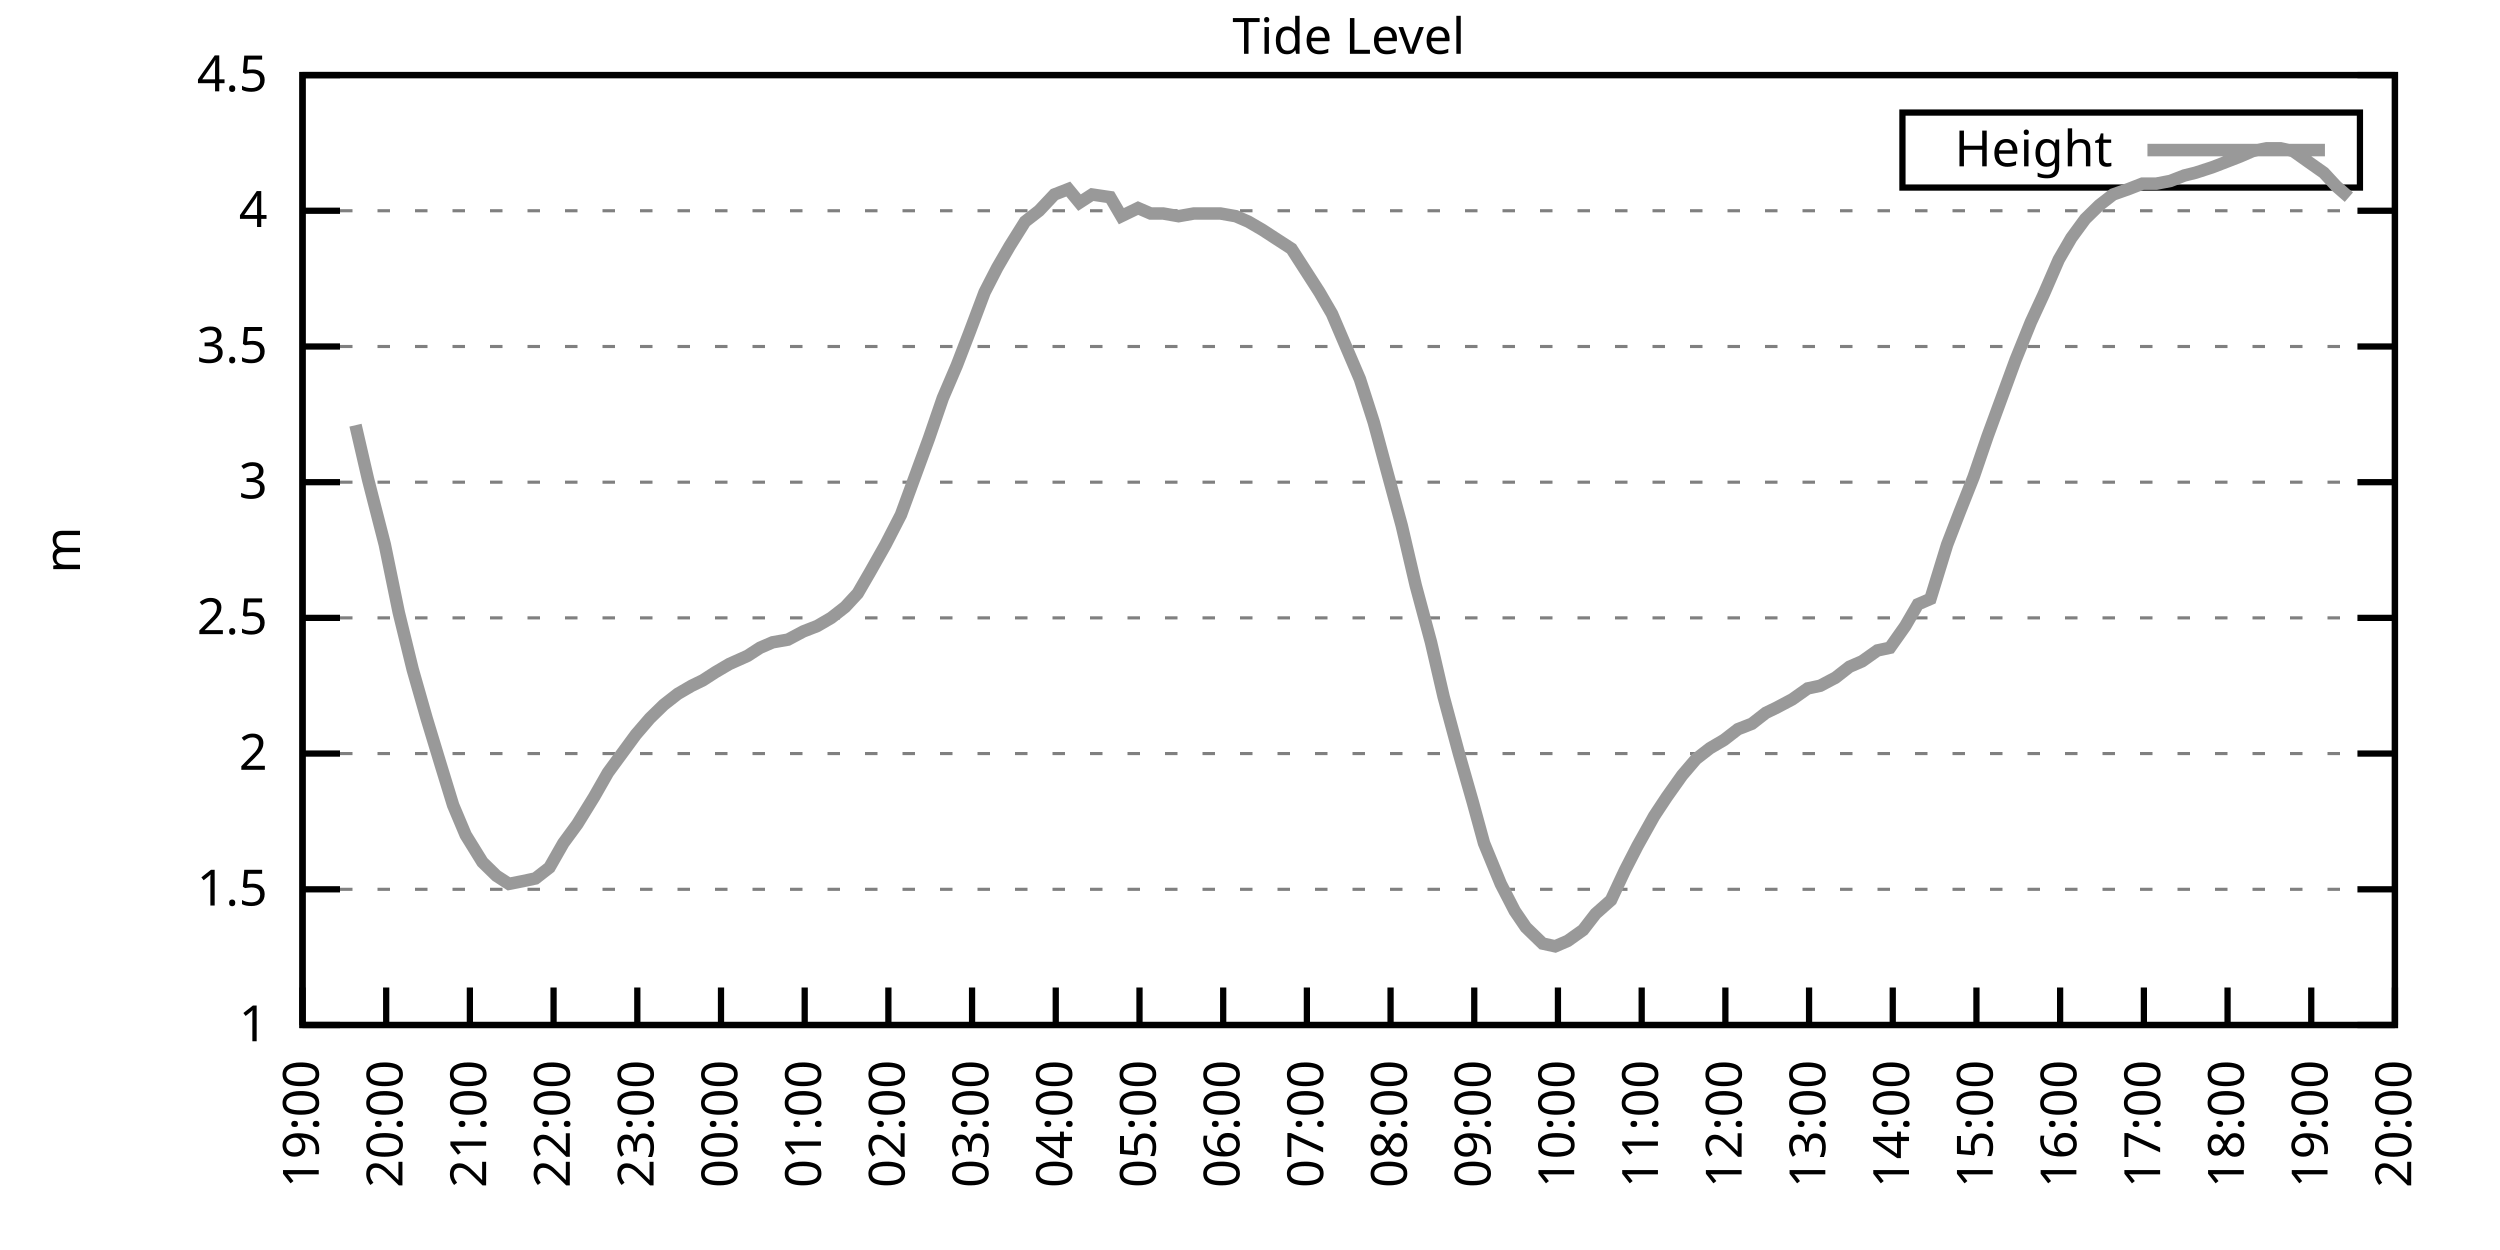
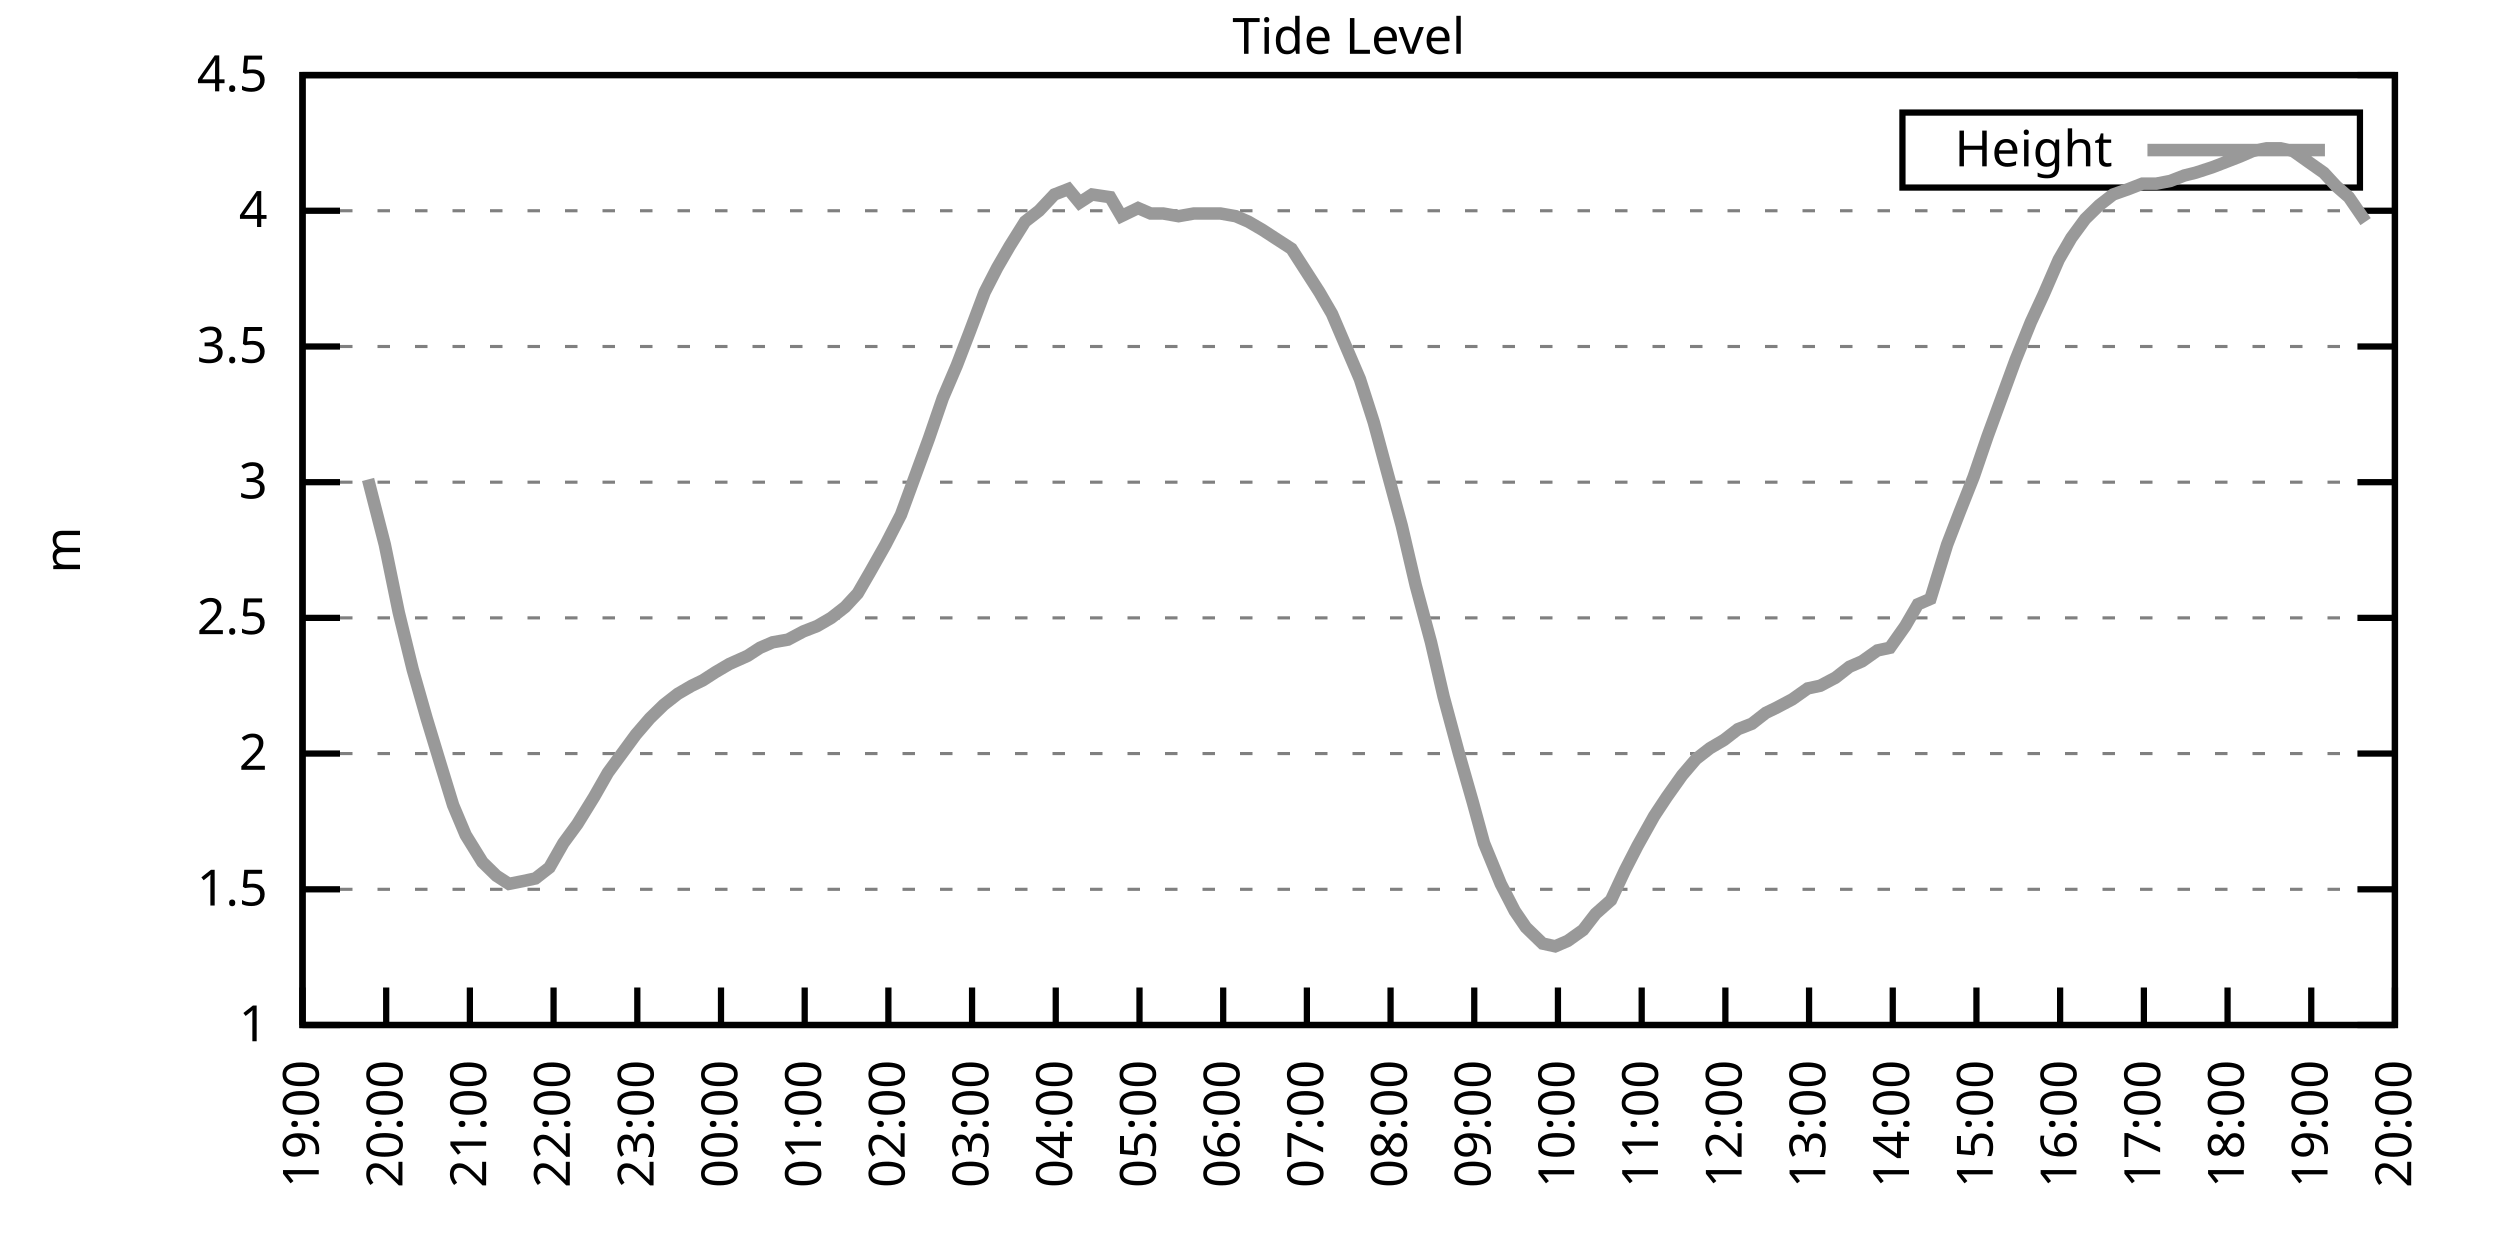
<svg xmlns="http://www.w3.org/2000/svg" xmlns:xlink="http://www.w3.org/1999/xlink" width="400" height="200" viewBox="0 0 400 200">
  <g id="gnuplot_canvas">
    <rect x="0" y="0" width="400" height="200" fill="none" />
    <defs>
      <circle id="gpDot" r="0.5" stroke-width="0.5" stroke="currentColor" />
      <path id="gpPt0" stroke-width="0.333" stroke="currentColor" d="M-1,0 h2 M0,-1 v2" />
      <path id="gpPt1" stroke-width="0.333" stroke="currentColor" d="M-1,-1 L1,1 M1,-1 L-1,1" />
      <path id="gpPt2" stroke-width="0.333" stroke="currentColor" d="M-1,0 L1,0 M0,-1 L0,1 M-1,-1 L1,1 M-1,1 L1,-1" />
      <rect id="gpPt3" stroke-width="0.333" stroke="currentColor" x="-1" y="-1" width="2" height="2" />
      <rect id="gpPt4" stroke-width="0.333" stroke="currentColor" fill="currentColor" x="-1" y="-1" width="2" height="2" />
      <circle id="gpPt5" stroke-width="0.333" stroke="currentColor" cx="0" cy="0" r="1" />
      <use xlink:href="#gpPt5" id="gpPt6" fill="currentColor" stroke="none" />
      <path id="gpPt7" stroke-width="0.333" stroke="currentColor" d="M0,-1.33 L-1.33,0.67 L1.33,0.67 z" />
      <use xlink:href="#gpPt7" id="gpPt8" fill="currentColor" stroke="none" />
      <use xlink:href="#gpPt7" id="gpPt9" stroke="currentColor" transform="rotate(180)" />
      <use xlink:href="#gpPt9" id="gpPt10" fill="currentColor" stroke="none" />
      <use xlink:href="#gpPt3" id="gpPt11" stroke="currentColor" transform="rotate(45)" />
      <use xlink:href="#gpPt11" id="gpPt12" fill="currentColor" stroke="none" />
      <path id="gpPt13" stroke-width="0.333" stroke="currentColor" d="M0,1.330 L1.265,0.411 L0.782,-1.067 L-0.782,-1.076 L-1.265,0.411 z" />
      <use xlink:href="#gpPt13" id="gpPt14" fill="currentColor" stroke="none" />
      <filter id="textbox" filterUnits="objectBoundingBox" x="0" y="0" height="1" width="1">
        <feFlood flood-color="white" flood-opacity="1" result="bgnd" />
        <feComposite in="SourceGraphic" in2="bgnd" operator="atop" />
      </filter>
      <filter id="greybox" filterUnits="objectBoundingBox" x="0" y="0" height="1" width="1">
        <feFlood flood-color="lightgrey" flood-opacity="1" result="grey" />
        <feComposite in="SourceGraphic" in2="grey" operator="atop" />
      </filter>
    </defs>
    <g fill="none" color="white" stroke="currentColor" stroke-width="1.00" stroke-linecap="butt" stroke-linejoin="miter">
</g>
    <g fill="none" color="black" stroke="currentColor" stroke-width="1.00" stroke-linecap="butt" stroke-linejoin="miter">
      <g stroke="none" shape-rendering="crispEdges">
        <polygon fill="rgb(255, 255, 255)" points="48.40,164.00 383.18,164.00 383.18,12.02 48.40,12.02 " />
      </g>
    </g>
    <g fill="none" color="black" stroke="currentColor" stroke-width="1.00" stroke-linecap="butt" stroke-linejoin="miter">
</g>
    <g fill="none" color="black" stroke="black" stroke-width="0.50" stroke-linecap="butt" stroke-linejoin="miter">
</g>
    <g fill="none" color="gray" stroke="currentColor" stroke-width="0.50" stroke-linecap="butt" stroke-linejoin="miter">
      <path stroke="gray" stroke-dasharray="2,4" class="gridline" d="M48.40,164.00 L383.19,164.00  " />
    </g>
    <g fill="none" color="gray" stroke="gray" stroke-width="1.00" stroke-linecap="butt" stroke-linejoin="miter">
</g>
    <g fill="none" color="black" stroke="currentColor" stroke-width="1.00" stroke-linecap="butt" stroke-linejoin="miter">
      <path stroke="black" d="M48.40,164.00 L54.40,164.00 M383.19,164.00 L377.19,164.00  " />
      <g transform="translate(42.80,166.60)" stroke="none" fill="black" font-family="Sans" font-size="8.00" text-anchor="end">
        <text>
          <tspan font-family="Sans"> 1</tspan>
        </text>
      </g>
    </g>
    <g fill="none" color="black" stroke="currentColor" stroke-width="1.00" stroke-linecap="butt" stroke-linejoin="miter">
</g>
    <g fill="none" color="black" stroke="black" stroke-width="0.50" stroke-linecap="butt" stroke-linejoin="miter">
</g>
    <g fill="none" color="gray" stroke="currentColor" stroke-width="0.50" stroke-linecap="butt" stroke-linejoin="miter">
      <path stroke="gray" stroke-dasharray="2,4" class="gridline" d="M48.40,142.29 L383.19,142.29  " />
    </g>
    <g fill="none" color="gray" stroke="gray" stroke-width="1.00" stroke-linecap="butt" stroke-linejoin="miter">
</g>
    <g fill="none" color="black" stroke="currentColor" stroke-width="1.00" stroke-linecap="butt" stroke-linejoin="miter">
      <path stroke="black" d="M48.40,142.29 L54.40,142.29 M383.19,142.29 L377.19,142.29  " />
      <g transform="translate(42.80,144.89)" stroke="none" fill="black" font-family="Sans" font-size="8.00" text-anchor="end">
        <text>
          <tspan font-family="Sans"> 1.5</tspan>
        </text>
      </g>
    </g>
    <g fill="none" color="black" stroke="currentColor" stroke-width="1.00" stroke-linecap="butt" stroke-linejoin="miter">
</g>
    <g fill="none" color="black" stroke="black" stroke-width="0.50" stroke-linecap="butt" stroke-linejoin="miter">
</g>
    <g fill="none" color="gray" stroke="currentColor" stroke-width="0.50" stroke-linecap="butt" stroke-linejoin="miter">
      <path stroke="gray" stroke-dasharray="2,4" class="gridline" d="M48.40,120.57 L383.19,120.57  " />
    </g>
    <g fill="none" color="gray" stroke="gray" stroke-width="1.00" stroke-linecap="butt" stroke-linejoin="miter">
</g>
    <g fill="none" color="black" stroke="currentColor" stroke-width="1.00" stroke-linecap="butt" stroke-linejoin="miter">
      <path stroke="black" d="M48.40,120.57 L54.40,120.57 M383.19,120.57 L377.19,120.57  " />
      <g transform="translate(42.80,123.17)" stroke="none" fill="black" font-family="Sans" font-size="8.00" text-anchor="end">
        <text>
          <tspan font-family="Sans"> 2</tspan>
        </text>
      </g>
    </g>
    <g fill="none" color="black" stroke="currentColor" stroke-width="1.00" stroke-linecap="butt" stroke-linejoin="miter">
</g>
    <g fill="none" color="black" stroke="black" stroke-width="0.50" stroke-linecap="butt" stroke-linejoin="miter">
</g>
    <g fill="none" color="gray" stroke="currentColor" stroke-width="0.50" stroke-linecap="butt" stroke-linejoin="miter">
      <path stroke="gray" stroke-dasharray="2,4" class="gridline" d="M48.40,98.86 L383.19,98.86  " />
    </g>
    <g fill="none" color="gray" stroke="gray" stroke-width="1.00" stroke-linecap="butt" stroke-linejoin="miter">
</g>
    <g fill="none" color="black" stroke="currentColor" stroke-width="1.00" stroke-linecap="butt" stroke-linejoin="miter">
      <path stroke="black" d="M48.40,98.86 L54.40,98.86 M383.19,98.86 L377.19,98.86  " />
      <g transform="translate(42.80,101.46)" stroke="none" fill="black" font-family="Sans" font-size="8.00" text-anchor="end">
        <text>
          <tspan font-family="Sans"> 2.5</tspan>
        </text>
      </g>
    </g>
    <g fill="none" color="black" stroke="currentColor" stroke-width="1.00" stroke-linecap="butt" stroke-linejoin="miter">
</g>
    <g fill="none" color="black" stroke="black" stroke-width="0.50" stroke-linecap="butt" stroke-linejoin="miter">
</g>
    <g fill="none" color="gray" stroke="currentColor" stroke-width="0.50" stroke-linecap="butt" stroke-linejoin="miter">
      <path stroke="gray" stroke-dasharray="2,4" class="gridline" d="M48.40,77.15 L383.19,77.15  " />
    </g>
    <g fill="none" color="gray" stroke="gray" stroke-width="1.00" stroke-linecap="butt" stroke-linejoin="miter">
</g>
    <g fill="none" color="black" stroke="currentColor" stroke-width="1.00" stroke-linecap="butt" stroke-linejoin="miter">
      <path stroke="black" d="M48.40,77.15 L54.40,77.15 M383.19,77.15 L377.19,77.15  " />
      <g transform="translate(42.80,79.75)" stroke="none" fill="black" font-family="Sans" font-size="8.00" text-anchor="end">
        <text>
          <tspan font-family="Sans"> 3</tspan>
        </text>
      </g>
    </g>
    <g fill="none" color="black" stroke="currentColor" stroke-width="1.00" stroke-linecap="butt" stroke-linejoin="miter">
</g>
    <g fill="none" color="black" stroke="black" stroke-width="0.50" stroke-linecap="butt" stroke-linejoin="miter">
</g>
    <g fill="none" color="gray" stroke="currentColor" stroke-width="0.50" stroke-linecap="butt" stroke-linejoin="miter">
      <path stroke="gray" stroke-dasharray="2,4" class="gridline" d="M48.40,55.44 L383.19,55.44  " />
    </g>
    <g fill="none" color="gray" stroke="gray" stroke-width="1.00" stroke-linecap="butt" stroke-linejoin="miter">
</g>
    <g fill="none" color="black" stroke="currentColor" stroke-width="1.00" stroke-linecap="butt" stroke-linejoin="miter">
      <path stroke="black" d="M48.40,55.44 L54.40,55.44 M383.19,55.44 L377.19,55.44  " />
      <g transform="translate(42.80,58.04)" stroke="none" fill="black" font-family="Sans" font-size="8.00" text-anchor="end">
        <text>
          <tspan font-family="Sans"> 3.5</tspan>
        </text>
      </g>
    </g>
    <g fill="none" color="black" stroke="currentColor" stroke-width="1.00" stroke-linecap="butt" stroke-linejoin="miter">
</g>
    <g fill="none" color="black" stroke="black" stroke-width="0.50" stroke-linecap="butt" stroke-linejoin="miter">
</g>
    <g fill="none" color="gray" stroke="currentColor" stroke-width="0.50" stroke-linecap="butt" stroke-linejoin="miter">
      <path stroke="gray" stroke-dasharray="2,4" class="gridline" d="M48.40,33.72 L383.19,33.72  " />
    </g>
    <g fill="none" color="gray" stroke="gray" stroke-width="1.00" stroke-linecap="butt" stroke-linejoin="miter">
</g>
    <g fill="none" color="black" stroke="currentColor" stroke-width="1.00" stroke-linecap="butt" stroke-linejoin="miter">
      <path stroke="black" d="M48.40,33.72 L54.40,33.72 M383.19,33.72 L377.19,33.72  " />
      <g transform="translate(42.80,36.32)" stroke="none" fill="black" font-family="Sans" font-size="8.00" text-anchor="end">
        <text>
          <tspan font-family="Sans"> 4</tspan>
        </text>
      </g>
    </g>
    <g fill="none" color="black" stroke="currentColor" stroke-width="1.00" stroke-linecap="butt" stroke-linejoin="miter">
</g>
    <g fill="none" color="black" stroke="black" stroke-width="0.50" stroke-linecap="butt" stroke-linejoin="miter">
</g>
    <g fill="none" color="gray" stroke="currentColor" stroke-width="0.50" stroke-linecap="butt" stroke-linejoin="miter">
      <path stroke="gray" stroke-dasharray="2,4" class="gridline" d="M48.40,12.01 L383.19,12.01  " />
    </g>
    <g fill="none" color="gray" stroke="gray" stroke-width="1.00" stroke-linecap="butt" stroke-linejoin="miter">
</g>
    <g fill="none" color="black" stroke="currentColor" stroke-width="1.00" stroke-linecap="butt" stroke-linejoin="miter">
      <path stroke="black" d="M48.40,12.01 L54.40,12.01 M383.19,12.01 L377.19,12.01  " />
      <g transform="translate(42.80,14.61)" stroke="none" fill="black" font-family="Sans" font-size="8.00" text-anchor="end">
        <text>
          <tspan font-family="Sans"> 4.5</tspan>
        </text>
      </g>
    </g>
    <g fill="none" color="black" stroke="currentColor" stroke-width="1.00" stroke-linecap="butt" stroke-linejoin="miter">
      <path stroke="black" d="M48.40,164.00 L48.40,158.00  " />
      <g transform="translate(51.00,169.60) rotate(270.00)" stroke="none" fill="black" font-family="Sans" font-size="8.00" text-anchor="end">
        <text>
          <tspan font-family="Sans">19:00</tspan>
        </text>
      </g>
    </g>
    <g fill="none" color="black" stroke="currentColor" stroke-width="1.00" stroke-linecap="butt" stroke-linejoin="miter">
      <path stroke="black" d="M61.79,164.00 L61.79,158.00  " />
      <g transform="translate(64.39,169.60) rotate(270.00)" stroke="none" fill="black" font-family="Sans" font-size="8.00" text-anchor="end">
        <text>
          <tspan font-family="Sans">20:00</tspan>
        </text>
      </g>
    </g>
    <g fill="none" color="black" stroke="currentColor" stroke-width="1.00" stroke-linecap="butt" stroke-linejoin="miter">
      <path stroke="black" d="M75.18,164.00 L75.18,158.00  " />
      <g transform="translate(77.78,169.60) rotate(270.00)" stroke="none" fill="black" font-family="Sans" font-size="8.00" text-anchor="end">
        <text>
          <tspan font-family="Sans">21:00</tspan>
        </text>
      </g>
    </g>
    <g fill="none" color="black" stroke="currentColor" stroke-width="1.00" stroke-linecap="butt" stroke-linejoin="miter">
      <path stroke="black" d="M88.57,164.00 L88.57,158.00  " />
      <g transform="translate(91.17,169.60) rotate(270.00)" stroke="none" fill="black" font-family="Sans" font-size="8.00" text-anchor="end">
        <text>
          <tspan font-family="Sans">22:00</tspan>
        </text>
      </g>
    </g>
    <g fill="none" color="black" stroke="currentColor" stroke-width="1.00" stroke-linecap="butt" stroke-linejoin="miter">
      <path stroke="black" d="M101.97,164.00 L101.97,158.00  " />
      <g transform="translate(104.57,169.60) rotate(270.00)" stroke="none" fill="black" font-family="Sans" font-size="8.00" text-anchor="end">
        <text>
          <tspan font-family="Sans">23:00</tspan>
        </text>
      </g>
    </g>
    <g fill="none" color="black" stroke="currentColor" stroke-width="1.00" stroke-linecap="butt" stroke-linejoin="miter">
      <path stroke="black" d="M115.36,164.00 L115.36,158.00  " />
      <g transform="translate(117.96,169.60) rotate(270.00)" stroke="none" fill="black" font-family="Sans" font-size="8.00" text-anchor="end">
        <text>
          <tspan font-family="Sans">00:00</tspan>
        </text>
      </g>
    </g>
    <g fill="none" color="black" stroke="currentColor" stroke-width="1.00" stroke-linecap="butt" stroke-linejoin="miter">
      <path stroke="black" d="M128.75,164.00 L128.75,158.00  " />
      <g transform="translate(131.35,169.60) rotate(270.00)" stroke="none" fill="black" font-family="Sans" font-size="8.00" text-anchor="end">
        <text>
          <tspan font-family="Sans">01:00</tspan>
        </text>
      </g>
    </g>
    <g fill="none" color="black" stroke="currentColor" stroke-width="1.00" stroke-linecap="butt" stroke-linejoin="miter">
      <path stroke="black" d="M142.14,164.00 L142.14,158.00  " />
      <g transform="translate(144.74,169.60) rotate(270.00)" stroke="none" fill="black" font-family="Sans" font-size="8.00" text-anchor="end">
        <text>
          <tspan font-family="Sans">02:00</tspan>
        </text>
      </g>
    </g>
    <g fill="none" color="black" stroke="currentColor" stroke-width="1.00" stroke-linecap="butt" stroke-linejoin="miter">
      <path stroke="black" d="M155.53,164.00 L155.53,158.00  " />
      <g transform="translate(158.13,169.60) rotate(270.00)" stroke="none" fill="black" font-family="Sans" font-size="8.00" text-anchor="end">
        <text>
          <tspan font-family="Sans">03:00</tspan>
        </text>
      </g>
    </g>
    <g fill="none" color="black" stroke="currentColor" stroke-width="1.00" stroke-linecap="butt" stroke-linejoin="miter">
      <path stroke="black" d="M168.92,164.00 L168.92,158.00  " />
      <g transform="translate(171.52,169.60) rotate(270.00)" stroke="none" fill="black" font-family="Sans" font-size="8.00" text-anchor="end">
        <text>
          <tspan font-family="Sans">04:00</tspan>
        </text>
      </g>
    </g>
    <g fill="none" color="black" stroke="currentColor" stroke-width="1.00" stroke-linecap="butt" stroke-linejoin="miter">
      <path stroke="black" d="M182.32,164.00 L182.32,158.00  " />
      <g transform="translate(184.92,169.60) rotate(270.00)" stroke="none" fill="black" font-family="Sans" font-size="8.00" text-anchor="end">
        <text>
          <tspan font-family="Sans">05:00</tspan>
        </text>
      </g>
    </g>
    <g fill="none" color="black" stroke="currentColor" stroke-width="1.00" stroke-linecap="butt" stroke-linejoin="miter">
      <path stroke="black" d="M195.71,164.00 L195.71,158.00  " />
      <g transform="translate(198.31,169.60) rotate(270.00)" stroke="none" fill="black" font-family="Sans" font-size="8.00" text-anchor="end">
        <text>
          <tspan font-family="Sans">06:00</tspan>
        </text>
      </g>
    </g>
    <g fill="none" color="black" stroke="currentColor" stroke-width="1.00" stroke-linecap="butt" stroke-linejoin="miter">
      <path stroke="black" d="M209.10,164.00 L209.10,158.00  " />
      <g transform="translate(211.70,169.60) rotate(270.00)" stroke="none" fill="black" font-family="Sans" font-size="8.00" text-anchor="end">
        <text>
          <tspan font-family="Sans">07:00</tspan>
        </text>
      </g>
    </g>
    <g fill="none" color="black" stroke="currentColor" stroke-width="1.00" stroke-linecap="butt" stroke-linejoin="miter">
      <path stroke="black" d="M222.49,164.00 L222.49,158.00  " />
      <g transform="translate(225.09,169.60) rotate(270.00)" stroke="none" fill="black" font-family="Sans" font-size="8.00" text-anchor="end">
        <text>
          <tspan font-family="Sans">08:00</tspan>
        </text>
      </g>
    </g>
    <g fill="none" color="black" stroke="currentColor" stroke-width="1.00" stroke-linecap="butt" stroke-linejoin="miter">
      <path stroke="black" d="M235.88,164.00 L235.88,158.00  " />
      <g transform="translate(238.48,169.60) rotate(270.00)" stroke="none" fill="black" font-family="Sans" font-size="8.00" text-anchor="end">
        <text>
          <tspan font-family="Sans">09:00</tspan>
        </text>
      </g>
    </g>
    <g fill="none" color="black" stroke="currentColor" stroke-width="1.00" stroke-linecap="butt" stroke-linejoin="miter">
      <path stroke="black" d="M249.27,164.00 L249.27,158.00  " />
      <g transform="translate(251.87,169.60) rotate(270.00)" stroke="none" fill="black" font-family="Sans" font-size="8.00" text-anchor="end">
        <text>
          <tspan font-family="Sans">10:00</tspan>
        </text>
      </g>
    </g>
    <g fill="none" color="black" stroke="currentColor" stroke-width="1.00" stroke-linecap="butt" stroke-linejoin="miter">
      <path stroke="black" d="M262.67,164.00 L262.67,158.00  " />
      <g transform="translate(265.27,169.60) rotate(270.00)" stroke="none" fill="black" font-family="Sans" font-size="8.00" text-anchor="end">
        <text>
          <tspan font-family="Sans">11:00</tspan>
        </text>
      </g>
    </g>
    <g fill="none" color="black" stroke="currentColor" stroke-width="1.00" stroke-linecap="butt" stroke-linejoin="miter">
      <path stroke="black" d="M276.06,164.00 L276.06,158.00  " />
      <g transform="translate(278.66,169.60) rotate(270.00)" stroke="none" fill="black" font-family="Sans" font-size="8.00" text-anchor="end">
        <text>
          <tspan font-family="Sans">12:00</tspan>
        </text>
      </g>
    </g>
    <g fill="none" color="black" stroke="currentColor" stroke-width="1.00" stroke-linecap="butt" stroke-linejoin="miter">
      <path stroke="black" d="M289.45,164.00 L289.45,158.00  " />
      <g transform="translate(292.05,169.60) rotate(270.00)" stroke="none" fill="black" font-family="Sans" font-size="8.00" text-anchor="end">
        <text>
          <tspan font-family="Sans">13:00</tspan>
        </text>
      </g>
    </g>
    <g fill="none" color="black" stroke="currentColor" stroke-width="1.00" stroke-linecap="butt" stroke-linejoin="miter">
      <path stroke="black" d="M302.84,164.00 L302.84,158.00  " />
      <g transform="translate(305.44,169.60) rotate(270.00)" stroke="none" fill="black" font-family="Sans" font-size="8.00" text-anchor="end">
        <text>
          <tspan font-family="Sans">14:00</tspan>
        </text>
      </g>
    </g>
    <g fill="none" color="black" stroke="currentColor" stroke-width="1.00" stroke-linecap="butt" stroke-linejoin="miter">
      <path stroke="black" d="M316.23,164.00 L316.23,158.00  " />
      <g transform="translate(318.83,169.60) rotate(270.00)" stroke="none" fill="black" font-family="Sans" font-size="8.00" text-anchor="end">
        <text>
          <tspan font-family="Sans">15:00</tspan>
        </text>
      </g>
    </g>
    <g fill="none" color="black" stroke="currentColor" stroke-width="1.00" stroke-linecap="butt" stroke-linejoin="miter">
      <path stroke="black" d="M329.62,164.00 L329.62,158.00  " />
      <g transform="translate(332.22,169.60) rotate(270.00)" stroke="none" fill="black" font-family="Sans" font-size="8.00" text-anchor="end">
        <text>
          <tspan font-family="Sans">16:00</tspan>
        </text>
      </g>
    </g>
    <g fill="none" color="black" stroke="currentColor" stroke-width="1.00" stroke-linecap="butt" stroke-linejoin="miter">
      <path stroke="black" d="M343.02,164.00 L343.02,158.00  " />
      <g transform="translate(345.62,169.60) rotate(270.00)" stroke="none" fill="black" font-family="Sans" font-size="8.00" text-anchor="end">
        <text>
          <tspan font-family="Sans">17:00</tspan>
        </text>
      </g>
    </g>
    <g fill="none" color="black" stroke="currentColor" stroke-width="1.00" stroke-linecap="butt" stroke-linejoin="miter">
      <path stroke="black" d="M356.41,164.00 L356.41,158.00  " />
      <g transform="translate(359.01,169.60) rotate(270.00)" stroke="none" fill="black" font-family="Sans" font-size="8.00" text-anchor="end">
        <text>
          <tspan font-family="Sans">18:00</tspan>
        </text>
      </g>
    </g>
    <g fill="none" color="black" stroke="currentColor" stroke-width="1.00" stroke-linecap="butt" stroke-linejoin="miter">
      <path stroke="black" d="M369.80,164.00 L369.80,158.00  " />
      <g transform="translate(372.40,169.60) rotate(270.00)" stroke="none" fill="black" font-family="Sans" font-size="8.00" text-anchor="end">
        <text>
          <tspan font-family="Sans">19:00</tspan>
        </text>
      </g>
    </g>
    <g fill="none" color="black" stroke="currentColor" stroke-width="1.00" stroke-linecap="butt" stroke-linejoin="miter">
      <path stroke="black" d="M383.19,164.00 L383.19,158.00  " />
      <g transform="translate(385.79,169.60) rotate(270.00)" stroke="none" fill="black" font-family="Sans" font-size="8.00" text-anchor="end">
        <text>
          <tspan font-family="Sans">20:00</tspan>
        </text>
      </g>
    </g>
    <g fill="none" color="black" stroke="currentColor" stroke-width="1.00" stroke-linecap="butt" stroke-linejoin="miter">
</g>
    <g fill="none" color="black" stroke="currentColor" stroke-width="1.00" stroke-linecap="butt" stroke-linejoin="miter">
      <path stroke="black" d="M48.40,12.01 L48.40,164.00 L383.19,164.00 L383.19,12.01 L48.40,12.01 Z  " />
    </g>
    <g fill="none" color="black" stroke="currentColor" stroke-width="1.00" stroke-linecap="butt" stroke-linejoin="miter">
</g>
    <g fill="none" color="black" stroke="currentColor" stroke-width="1.00" stroke-linecap="butt" stroke-linejoin="miter">
      <path stroke="black" d="M304.39,30.01 L304.39,18.01 L377.59,18.01 L377.59,30.01 L304.39,30.01 Z  " />
    </g>
    <g id="Tide_level_plot_1">
      <g fill="none" color="white" stroke="black" stroke-width="2.00" stroke-linecap="butt" stroke-linejoin="miter">
</g>
      <g fill="none" color="black" stroke="currentColor" stroke-width="2.00" stroke-linecap="butt" stroke-linejoin="miter">
        <g transform="translate(337.99,26.61)" stroke="none" fill="black" font-family="Sans" font-size="8.00" text-anchor="end">
          <text>
            <tspan font-family="Sans">Height</tspan>
          </text>
        </g>
      </g>
      <g fill="none" color="black" stroke="currentColor" stroke-width="2.00" stroke-linecap="butt" stroke-linejoin="miter">
-         <path stroke="rgb(153, 153, 153)" d="M343.59,24.01 L371.99,24.01 M56.88,68.03 L58.89,76.71 L61.57,87.14 L63.80,97.99 L66.03,107.11 L68.26,114.93   L70.50,122.31 L72.50,128.83 L74.51,133.60 L77.19,137.94 L79.42,140.12 L81.43,141.42 L83.66,140.98 L85.67,140.55   L87.91,138.81 L90.14,134.90 L92.37,131.86 L95.05,127.52 L97.28,123.61 L99.51,120.57 L101.74,117.53 L103.98,114.93   L106.21,112.76 L108.44,111.02 L110.67,109.72 L112.46,108.85 L114.47,107.55 L116.70,106.24 L119.60,104.94 L121.61,103.64   L123.62,102.77 L126.07,102.34 L128.53,101.03 L130.76,100.16 L132.99,98.86 L135.22,97.12 L137.23,94.95 L139.24,91.48   L141.69,87.14 L144.15,82.36 L146.38,76.28 L148.61,70.20 L150.85,63.69 L153.08,58.48 L155.09,53.26 L157.54,46.75   L159.55,42.84 L161.56,39.37 L164.01,35.46 L166.25,33.72 L168.70,31.12 L170.93,30.25 L172.72,32.42 L174.73,31.12   L177.63,31.55 L179.41,34.59 L182.09,33.29 L184.10,34.16 L186.11,34.16 L188.57,34.59 L191.02,34.16 L193.25,34.16   L195.26,34.16 L197.72,34.59 L199.73,35.46 L201.96,36.76 L203.97,38.07 L206.64,39.80 L208.88,43.28 L211.11,46.75   L213.12,50.22 L215.35,55.44 L217.58,60.65 L219.81,67.59 L222.04,75.85 L224.28,84.10 L226.51,93.65 L228.96,102.77   L230.97,111.45 L233.43,120.57 L235.66,128.39 L237.44,134.90 L240.12,141.42 L242.36,145.76 L244.14,148.37 L246.82,150.97   L248.83,151.41 L250.84,150.54 L253.29,148.80 L255.30,146.20 L257.76,144.02 L259.99,139.25 L262.00,135.34 L264.67,130.56   L266.68,127.52 L269.14,124.05 L271.37,121.44 L273.60,119.71 L275.83,118.40 L278.07,116.67 L280.30,115.80 L282.53,114.06   L284.32,113.19 L286.77,111.89 L289.23,110.15 L291.23,109.72 L293.69,108.42 L295.92,106.68 L297.93,105.81 L300.39,104.07   L302.39,103.64 L304.85,100.16 L306.86,96.69 L308.87,95.82 L311.54,87.14 L313.55,81.93 L315.79,76.28 L318.02,69.77   L320.25,63.69 L322.48,57.61 L324.94,51.53 L326.95,47.18 L329.40,41.54 L331.41,38.07 L333.64,35.03 L335.87,32.85   L338.10,31.12 L340.56,30.25 L342.79,29.38 L345.02,29.38 L347.26,28.95 L349.49,28.08 L351.27,27.64 L353.95,26.77   L356.18,25.91 L358.42,25.04 L360.42,24.17 L362.66,23.73 L364.89,23.73 L366.90,24.17 L369.35,25.91 L371.81,27.64   L373.82,29.81 L375.82,31.55  " />
+         <path stroke="rgb(153, 153, 153)" d="M343.59,24.01 L371.99,24.01 M58.89,76.71 L61.57,87.14 L63.80,97.99 L66.03,107.11 L68.26,114.93 L70.50,122.31   L72.50,128.83 L74.51,133.60 L77.19,137.94 L79.42,140.12 L81.43,141.42 L83.66,140.98 L85.67,140.55 L87.91,138.81   L90.14,134.90 L92.37,131.86 L95.05,127.52 L97.28,123.61 L99.51,120.57 L101.74,117.53 L103.98,114.93 L106.21,112.76   L108.44,111.02 L110.67,109.72 L112.46,108.85 L114.47,107.55 L116.70,106.24 L119.60,104.94 L121.61,103.64 L123.62,102.77   L126.07,102.34 L128.53,101.03 L130.76,100.16 L132.99,98.86 L135.22,97.12 L137.23,94.95 L139.24,91.48 L141.69,87.14   L144.15,82.36 L146.38,76.28 L148.61,70.20 L150.85,63.69 L153.08,58.48 L155.09,53.26 L157.54,46.75 L159.55,42.84   L161.56,39.37 L164.01,35.46 L166.25,33.72 L168.70,31.12 L170.93,30.25 L172.72,32.42 L174.73,31.12 L177.63,31.55   L179.41,34.59 L182.09,33.29 L184.10,34.16 L186.11,34.16 L188.57,34.59 L191.02,34.16 L193.25,34.16 L195.26,34.16   L197.72,34.59 L199.73,35.46 L201.96,36.76 L203.97,38.07 L206.64,39.80 L208.88,43.28 L211.11,46.75 L213.12,50.22   L215.35,55.44 L217.58,60.65 L219.81,67.59 L222.04,75.85 L224.28,84.10 L226.51,93.65 L228.96,102.77 L230.97,111.45   L233.43,120.57 L235.66,128.39 L237.44,134.90 L240.12,141.42 L242.36,145.76 L244.14,148.37 L246.82,150.97 L248.83,151.41   L250.84,150.54 L253.29,148.80 L255.30,146.20 L257.76,144.02 L259.99,139.25 L262.00,135.34 L264.67,130.56 L266.68,127.52   L269.14,124.05 L271.37,121.44 L273.60,119.71 L275.83,118.40 L278.07,116.67 L280.30,115.80 L282.53,114.06 L284.32,113.19   L286.77,111.89 L289.23,110.15 L291.23,109.72 L293.69,108.42 L295.92,106.68 L297.93,105.81 L300.39,104.07 L302.39,103.64   L304.85,100.16 L306.86,96.69 L308.87,95.82 L311.54,87.14 L313.55,81.93 L315.79,76.28 L318.02,69.77 L320.25,63.69   L322.48,57.61 L324.94,51.53 L326.95,47.18 L329.40,41.54 L331.41,38.07 L333.64,35.03 L335.87,32.85 L338.10,31.12   L340.56,30.25 L342.79,29.38 L345.02,29.38 L347.26,28.95 L349.49,28.08 L351.27,27.64 L353.95,26.77 L356.18,25.91   L358.42,25.04 L360.42,24.17 L362.66,23.73 L364.89,23.73 L366.90,24.17 L369.35,25.91 L371.81,27.64 L373.82,29.81   L375.82,31.55 L378.50,35.46  " />
      </g>
    </g>
    <g fill="none" color="black" stroke="currentColor" stroke-width="2.00" stroke-linecap="butt" stroke-linejoin="miter">
</g>
    <g fill="none" color="black" stroke="black" stroke-width="1.00" stroke-linecap="butt" stroke-linejoin="miter">
</g>
    <g fill="none" color="black" stroke="currentColor" stroke-width="1.00" stroke-linecap="butt" stroke-linejoin="miter">
      <path stroke="black" d="M48.40,12.01 L48.40,164.00 L383.19,164.00 L383.19,12.01 L48.40,12.01 Z  " />
      <g transform="translate(12.80,88.01) rotate(270.00)" stroke="none" fill="black" font-family="Sans" font-size="8.00" text-anchor="middle">
        <text>
          <tspan font-family="Sans">m</tspan>
        </text>
      </g>
    </g>
    <g fill="none" color="black" stroke="currentColor" stroke-width="1.00" stroke-linecap="butt" stroke-linejoin="miter">
</g>
    <g fill="none" color="black" stroke="currentColor" stroke-width="1.00" stroke-linecap="butt" stroke-linejoin="miter">
      <g transform="translate(215.79,8.61)" stroke="none" fill="black" font-family="Sans" font-size="8.00" text-anchor="middle">
        <text>
          <tspan font-family="Sans">Tide Level</tspan>
        </text>
      </g>
    </g>
    <g fill="none" color="black" stroke="currentColor" stroke-width="1.00" stroke-linecap="butt" stroke-linejoin="miter">
</g>
  </g>
</svg>
